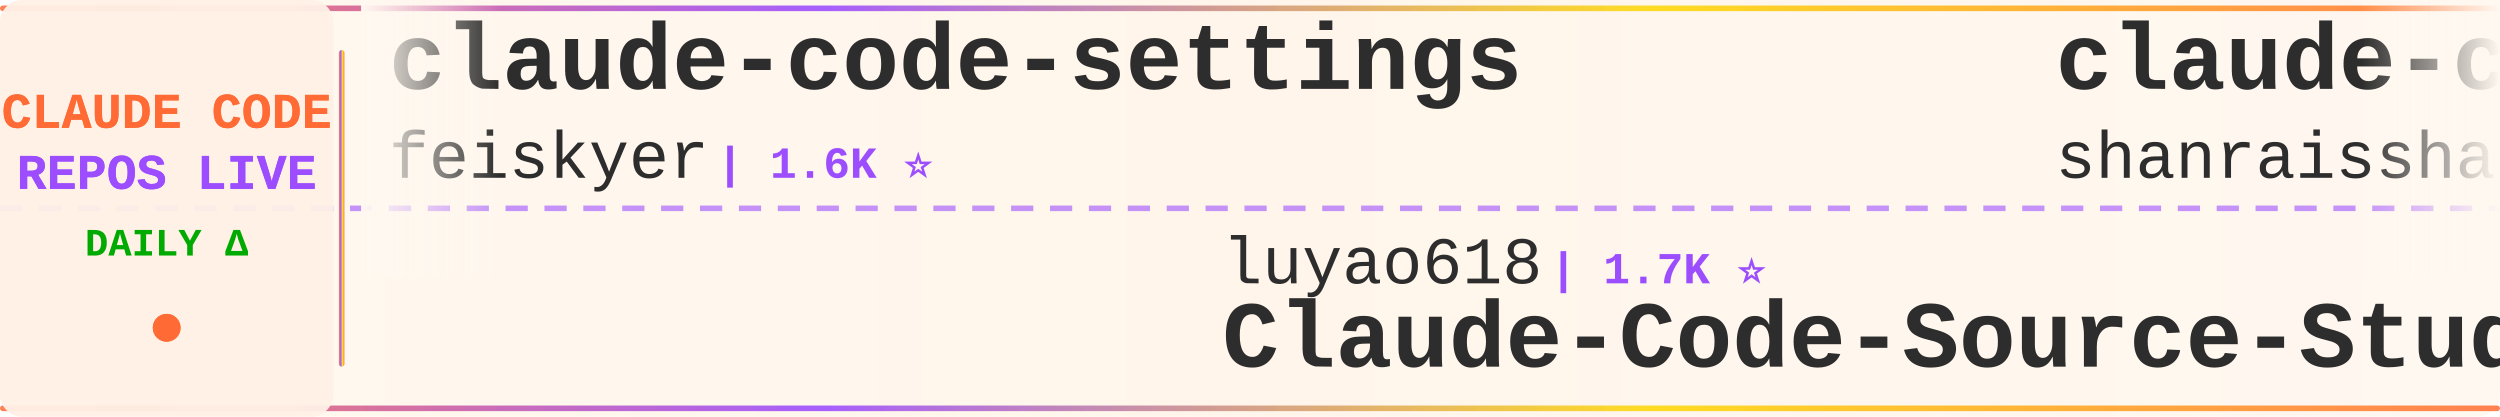
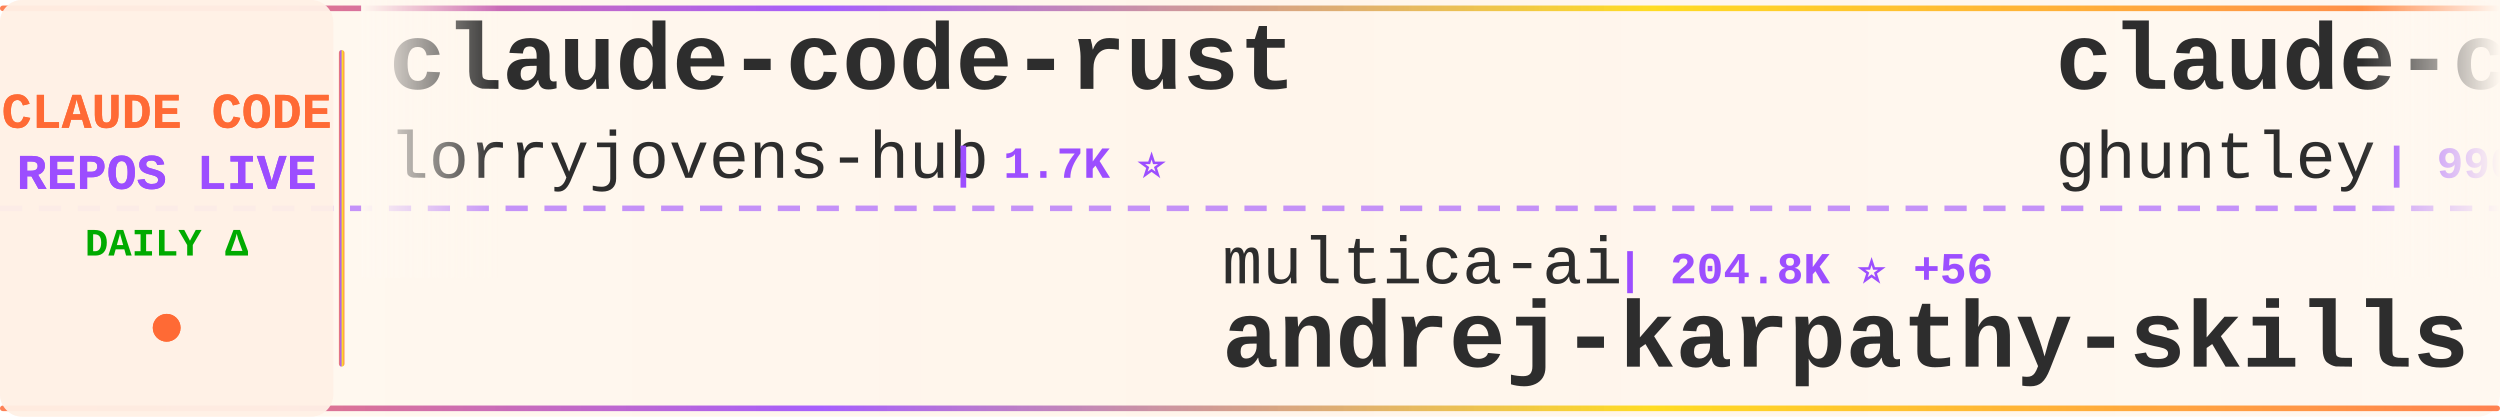
<svg xmlns="http://www.w3.org/2000/svg" width="900" height="150">
  <defs>
    <linearGradient id="tickerBg" x1="0%" y1="0%" x2="100%" y2="0%">
      <stop offset="0%" style="stop-color:#fff8f0;stop-opacity:0.98" />
      <stop offset="50%" style="stop-color:#fff5eb;stop-opacity:1" />
      <stop offset="100%" style="stop-color:#fff8f0;stop-opacity:0.98" />
    </linearGradient>
    <linearGradient id="borderGrad" x1="0%" y1="0%" x2="100%" y2="0%">
      <stop offset="0%" style="stop-color:#FF6B35;stop-opacity:0.85">
        <animate attributeName="stop-opacity" values="0.85;1;0.85" dur="2s" repeatCount="indefinite" />
      </stop>
      <stop offset="33%" style="stop-color:#9C4EFF;stop-opacity:0.9">
        <animate attributeName="stop-opacity" values="0.9;1;0.9" dur="2.2s" repeatCount="indefinite" />
      </stop>
      <stop offset="66%" style="stop-color:#FFD700;stop-opacity:0.85">
        <animate attributeName="stop-opacity" values="0.85;1;0.85" dur="1.8s" repeatCount="indefinite" />
      </stop>
      <stop offset="100%" style="stop-color:#FF6B35;stop-opacity:0.85">
        <animate attributeName="stop-opacity" values="0.85;1;0.85" dur="2s" repeatCount="indefinite" />
      </stop>
    </linearGradient>
    <filter id="textGlow">
      <feGaussianBlur stdDeviation="0.15" result="coloredBlur" />
      <feMerge>
        <feMergeNode in="coloredBlur" />
        <feMergeNode in="SourceGraphic" />
      </feMerge>
    </filter>
    <filter id="metricGlow">
      <feGaussianBlur stdDeviation="0.2" result="coloredBlur" />
      <feMerge>
        <feMergeNode in="coloredBlur" />
        <feMergeNode in="SourceGraphic" />
      </feMerge>
    </filter>
    <linearGradient id="leftFade" x1="0%" y1="0%" x2="100%" y2="0%">
      <stop offset="0%" style="stop-color:#fff8f0;stop-opacity:1" />
      <stop offset="100%" style="stop-color:#fff8f0;stop-opacity:0" />
    </linearGradient>
    <linearGradient id="rightFade" x1="0%" y1="0%" x2="100%" y2="0%">
      <stop offset="0%" style="stop-color:#fff8f0;stop-opacity:0" />
      <stop offset="100%" style="stop-color:#fff8f0;stop-opacity:1" />
    </linearGradient>
  </defs>
  <rect width="900" height="150" fill="url(#tickerBg)" rx="8" />
  <rect x="0" y="2" width="900" height="2" fill="url(#borderGrad)" rx="1" />
  <rect x="0" y="146" width="900" height="2" fill="url(#borderGrad)" rx="1" />
  <line x1="0" y1="75" x2="900" y2="75" stroke="#9C4EFF" stroke-width="2" stroke-dasharray="8 6" opacity="0.6" />
  <rect x="0" y="0" width="120" height="150" fill="#fff0e6" opacity="0.95" rx="8" />
  <text x="60" y="46" font-family="'Courier New', monospace" font-size="18" font-weight="bold" fill="#FF6B35" text-anchor="middle" filter="url(#textGlow)">
    CLAUDE CODE
  </text>
  <text x="60" y="68" font-family="'Courier New', monospace" font-size="18" font-weight="bold" fill="#9C4EFF" text-anchor="middle" filter="url(#textGlow)">
    REPOS LIVE
  </text>
  <text x="60" y="92" font-family="'Courier New', monospace" font-size="14" font-weight="bold" fill="#00aa00" text-anchor="middle">
    DAILY Δ
  </text>
  <circle cx="60" cy="118" r="5" fill="#FF6B35" filter="url(#metricGlow)">
    <animate attributeName="r" values="4;6;4" dur="1.5s" repeatCount="indefinite" />
    <animate attributeName="opacity" values="0.6;1;0.6" dur="1.5s" repeatCount="indefinite" />
  </circle>
  <rect x="122" y="18" width="2" height="114" fill="url(#borderGrad)" rx="1" />
  <clipPath id="tickerClip">
    <rect x="130" y="0" width="770" height="150" />
  </clipPath>
  <g clip-path="url(#tickerClip)">
    <g id="tickerItems">
      <animateTransform attributeName="transform" attributeType="XML" type="translate" from="0 0" to="-3000 0" dur="54s" repeatCount="indefinite" />
      <g transform="translate(0, 0)">
-         <text x="140" y="32" font-family="'Courier New', monospace" font-size="34" font-weight="bold" fill="#2d2d2d">claude-code-settings</text>
-         <text x="140" y="64" font-family="'Courier New', monospace" font-size="24" font-weight="normal" fill="#2d2d2d" opacity="1.0">feiskyer</text>
-         <text x="258" y="64" font-family="'Courier New', monospace" font-size="16" font-weight="bold" fill="#9C4EFF"> | 1.6K ⭐</text>
+         <text x="140" y="32" font-family="'Courier New', monospace" font-size="34" font-weight="bold" fill="#2d2d2d">claude-code-rust</text>
+         <text x="140" y="64" font-family="'Courier New', monospace" font-size="24" font-weight="normal" fill="#2d2d2d" opacity="1.0">lorryjovens-hub</text>
+         <text x="342" y="64" font-family="'Courier New', monospace" font-size="16" font-weight="bold" fill="#9C4EFF"> | 1.7K ⭐</text>
      </g>
      <g transform="translate(300, 0)">
-         <text x="140" y="102" font-family="'Courier New', monospace" font-size="24" font-weight="normal" fill="#2d2d2d" opacity="1.0">luyao618</text>
-         <text x="258" y="102" font-family="'Courier New', monospace" font-size="16" font-weight="bold" fill="#9C4EFF"> | 1.7K ⭐</text>
-         <text x="140" y="132" font-family="'Courier New', monospace" font-size="34" font-weight="bold" fill="#2d2d2d">Claude-Code-Source-Study</text>
+         <text x="140" y="102" font-family="'Courier New', monospace" font-size="24" font-weight="normal" fill="#2d2d2d" opacity="1.0">multica-ai</text>
+         <text x="282" y="102" font-family="'Courier New', monospace" font-size="16" font-weight="bold" fill="#9C4EFF"> | 204.8K ⭐ +56</text>
+         <text x="140" y="132" font-family="'Courier New', monospace" font-size="34" font-weight="bold" fill="#2d2d2d">andrej-karpathy-skills</text>
      </g>
      <g transform="translate(600, 0)">
-         <text x="140" y="32" font-family="'Courier New', monospace" font-size="34" font-weight="bold" fill="#2d2d2d">claude-code-best-practic...</text>
-         <text x="140" y="64" font-family="'Courier New', monospace" font-size="24" font-weight="normal" fill="#2d2d2d" opacity="1.0">shanraisshan</text>
-         <text x="306" y="64" font-family="'Courier New', monospace" font-size="16" font-weight="bold" fill="#9C4EFF"> | 64.8K ⭐ +4</text>
+         <text x="140" y="32" font-family="'Courier New', monospace" font-size="34" font-weight="bold" fill="#2d2d2d">claude-code-source-code-...</text>
+         <text x="140" y="64" font-family="'Courier New', monospace" font-size="24" font-weight="normal" fill="#2d2d2d" opacity="1.0">ghuntley</text>
+         <text x="258" y="64" font-family="'Courier New', monospace" font-size="16" font-weight="bold" fill="#9C4EFF"> | 990 ⭐</text>
      </g>
      <g transform="translate(900, 0)">
-         <text x="140" y="102" font-family="'Courier New', monospace" font-size="24" font-weight="normal" fill="#2d2d2d" opacity="1.0">centminmod</text>
-         <text x="282" y="102" font-family="'Courier New', monospace" font-size="16" font-weight="bold" fill="#9C4EFF"> | 2.6K ⭐</text>
-         <text x="140" y="132" font-family="'Courier New', monospace" font-size="34" font-weight="bold" fill="#2d2d2d">my-claude-code-setup</text>
+         <text x="140" y="102" font-family="'Courier New', monospace" font-size="24" font-weight="normal" fill="#2d2d2d" opacity="1.0">OneRedOak</text>
+         <text x="270" y="102" font-family="'Courier New', monospace" font-size="16" font-weight="bold" fill="#9C4EFF"> | 3.9K ⭐</text>
+         <text x="140" y="132" font-family="'Courier New', monospace" font-size="34" font-weight="bold" fill="#2d2d2d">claude-code-workflows</text>
      </g>
      <g transform="translate(1200, 0)">
-         <text x="140" y="32" font-family="'Courier New', monospace" font-size="34" font-weight="bold" fill="#2d2d2d">claude-code-base-action</text>
-         <text x="140" y="64" font-family="'Courier New', monospace" font-size="24" font-weight="normal" fill="#2d2d2d" opacity="1.0">anthropics</text>
-         <text x="282" y="64" font-family="'Courier New', monospace" font-size="16" font-weight="bold" fill="#9C4EFF"> | 950 ⭐</text>
+         <text x="140" y="32" font-family="'Courier New', monospace" font-size="34" font-weight="bold" fill="#2d2d2d">claude-code-reverse</text>
+         <text x="140" y="64" font-family="'Courier New', monospace" font-size="24" font-weight="normal" fill="#2d2d2d" opacity="1.0">Yuyz0112</text>
+         <text x="258" y="64" font-family="'Courier New', monospace" font-size="16" font-weight="bold" fill="#9C4EFF"> | 2.4K ⭐</text>
      </g>
      <g transform="translate(1500, 0)">
-         <text x="140" y="102" font-family="'Courier New', monospace" font-size="24" font-weight="normal" fill="#2d2d2d" opacity="1.0">digitalsamba</text>
-         <text x="306" y="102" font-family="'Courier New', monospace" font-size="16" font-weight="bold" fill="#9C4EFF"> | 2.0K ⭐ +1</text>
-         <text x="140" y="132" font-family="'Courier New', monospace" font-size="34" font-weight="bold" fill="#2d2d2d">claude-code-video-toolki...</text>
+         <text x="140" y="102" font-family="'Courier New', monospace" font-size="24" font-weight="normal" fill="#2d2d2d" opacity="1.0">darcyegb</text>
+         <text x="258" y="102" font-family="'Courier New', monospace" font-size="16" font-weight="bold" fill="#9C4EFF"> | 760 ⭐</text>
+         <text x="140" y="132" font-family="'Courier New', monospace" font-size="34" font-weight="bold" fill="#2d2d2d">ClaudeCodeAgents</text>
      </g>
      <g transform="translate(1800, 0)">
-         <text x="140" y="32" font-family="'Courier New', monospace" font-size="34" font-weight="bold" fill="#2d2d2d">pi-vs-claude-code</text>
-         <text x="140" y="64" font-family="'Courier New', monospace" font-size="24" font-weight="normal" fill="#2d2d2d" opacity="1.0">disler</text>
-         <text x="234" y="64" font-family="'Courier New', monospace" font-size="16" font-weight="bold" fill="#9C4EFF"> | 1.6K ⭐</text>
+         <text x="140" y="32" font-family="'Courier New', monospace" font-size="34" font-weight="bold" fill="#2d2d2d">claude-code-tips</text>
+         <text x="140" y="64" font-family="'Courier New', monospace" font-size="24" font-weight="normal" fill="#2d2d2d" opacity="1.0">ykdojo</text>
+         <text x="234" y="64" font-family="'Courier New', monospace" font-size="16" font-weight="bold" fill="#9C4EFF"> | 9.8K ⭐ +3</text>
      </g>
      <g transform="translate(2100, 0)">
-         <text x="140" y="102" font-family="'Courier New', monospace" font-size="24" font-weight="normal" fill="#2d2d2d" opacity="1.0">Windy3f3f3f3f</text>
-         <text x="318" y="102" font-family="'Courier New', monospace" font-size="16" font-weight="bold" fill="#9C4EFF"> | 3.5K ⭐</text>
-         <text x="140" y="132" font-family="'Courier New', monospace" font-size="34" font-weight="bold" fill="#2d2d2d">how-claude-code-works</text>
+         <text x="140" y="102" font-family="'Courier New', monospace" font-size="24" font-weight="normal" fill="#2d2d2d" opacity="1.0">disler</text>
+         <text x="234" y="102" font-family="'Courier New', monospace" font-size="16" font-weight="bold" fill="#9C4EFF"> | 3.9K ⭐</text>
+         <text x="140" y="132" font-family="'Courier New', monospace" font-size="34" font-weight="bold" fill="#2d2d2d">claude-code-hooks-master...</text>
      </g>
      <g transform="translate(2400, 0)">
-         <text x="140" y="32" font-family="'Courier New', monospace" font-size="34" font-weight="bold" fill="#2d2d2d">Dive-into-Claude-Code</text>
-         <text x="140" y="64" font-family="'Courier New', monospace" font-size="24" font-weight="normal" fill="#2d2d2d" opacity="1.0">VILA-Lab</text>
-         <text x="258" y="64" font-family="'Courier New', monospace" font-size="16" font-weight="bold" fill="#9C4EFF"> | 2.1K ⭐</text>
+         <text x="140" y="32" font-family="'Courier New', monospace" font-size="34" font-weight="bold" fill="#2d2d2d">claude-code-cli</text>
+         <text x="140" y="64" font-family="'Courier New', monospace" font-size="24" font-weight="normal" fill="#2d2d2d" opacity="1.0">huangserva</text>
+         <text x="282" y="64" font-family="'Courier New', monospace" font-size="16" font-weight="bold" fill="#9C4EFF"> | 622 ⭐</text>
      </g>
      <g transform="translate(2700, 0)">
        <text x="140" y="102" font-family="'Courier New', monospace" font-size="24" font-weight="normal" fill="#2d2d2d" opacity="1.0">fuergaosi233</text>
-         <text x="306" y="102" font-family="'Courier New', monospace" font-size="16" font-weight="bold" fill="#9C4EFF"> | 2.8K ⭐ +1</text>
+         <text x="306" y="102" font-family="'Courier New', monospace" font-size="16" font-weight="bold" fill="#9C4EFF"> | 2.8K ⭐</text>
        <text x="140" y="132" font-family="'Courier New', monospace" font-size="34" font-weight="bold" fill="#2d2d2d">claude-code-proxy</text>
      </g>
      <g transform="translate(3000, 0)">
-         <text x="140" y="32" font-family="'Courier New', monospace" font-size="34" font-weight="bold" fill="#2d2d2d">claude-code-settings</text>
-         <text x="140" y="64" font-family="'Courier New', monospace" font-size="24" font-weight="normal" fill="#2d2d2d" opacity="1.0">feiskyer</text>
-         <text x="258" y="64" font-family="'Courier New', monospace" font-size="16" font-weight="bold" fill="#9C4EFF"> | 1.6K ⭐</text>
+         <text x="140" y="32" font-family="'Courier New', monospace" font-size="34" font-weight="bold" fill="#2d2d2d">claude-code-rust</text>
+         <text x="140" y="64" font-family="'Courier New', monospace" font-size="24" font-weight="normal" fill="#2d2d2d" opacity="1.0">lorryjovens-hub</text>
+         <text x="342" y="64" font-family="'Courier New', monospace" font-size="16" font-weight="bold" fill="#9C4EFF"> | 1.7K ⭐</text>
      </g>
      <g transform="translate(3300, 0)">
-         <text x="140" y="102" font-family="'Courier New', monospace" font-size="24" font-weight="normal" fill="#2d2d2d" opacity="1.0">luyao618</text>
-         <text x="258" y="102" font-family="'Courier New', monospace" font-size="16" font-weight="bold" fill="#9C4EFF"> | 1.7K ⭐</text>
-         <text x="140" y="132" font-family="'Courier New', monospace" font-size="34" font-weight="bold" fill="#2d2d2d">Claude-Code-Source-Study</text>
+         <text x="140" y="102" font-family="'Courier New', monospace" font-size="24" font-weight="normal" fill="#2d2d2d" opacity="1.0">multica-ai</text>
+         <text x="282" y="102" font-family="'Courier New', monospace" font-size="16" font-weight="bold" fill="#9C4EFF"> | 204.8K ⭐ +56</text>
+         <text x="140" y="132" font-family="'Courier New', monospace" font-size="34" font-weight="bold" fill="#2d2d2d">andrej-karpathy-skills</text>
      </g>
      <g transform="translate(3600, 0)">
-         <text x="140" y="32" font-family="'Courier New', monospace" font-size="34" font-weight="bold" fill="#2d2d2d">claude-code-best-practic...</text>
-         <text x="140" y="64" font-family="'Courier New', monospace" font-size="24" font-weight="normal" fill="#2d2d2d" opacity="1.0">shanraisshan</text>
-         <text x="306" y="64" font-family="'Courier New', monospace" font-size="16" font-weight="bold" fill="#9C4EFF"> | 64.8K ⭐ +4</text>
+         <text x="140" y="32" font-family="'Courier New', monospace" font-size="34" font-weight="bold" fill="#2d2d2d">claude-code-source-code-...</text>
+         <text x="140" y="64" font-family="'Courier New', monospace" font-size="24" font-weight="normal" fill="#2d2d2d" opacity="1.0">ghuntley</text>
+         <text x="258" y="64" font-family="'Courier New', monospace" font-size="16" font-weight="bold" fill="#9C4EFF"> | 990 ⭐</text>
      </g>
      <g transform="translate(3900, 0)">
-         <text x="140" y="102" font-family="'Courier New', monospace" font-size="24" font-weight="normal" fill="#2d2d2d" opacity="1.0">centminmod</text>
-         <text x="282" y="102" font-family="'Courier New', monospace" font-size="16" font-weight="bold" fill="#9C4EFF"> | 2.6K ⭐</text>
-         <text x="140" y="132" font-family="'Courier New', monospace" font-size="34" font-weight="bold" fill="#2d2d2d">my-claude-code-setup</text>
+         <text x="140" y="102" font-family="'Courier New', monospace" font-size="24" font-weight="normal" fill="#2d2d2d" opacity="1.0">OneRedOak</text>
+         <text x="270" y="102" font-family="'Courier New', monospace" font-size="16" font-weight="bold" fill="#9C4EFF"> | 3.9K ⭐</text>
+         <text x="140" y="132" font-family="'Courier New', monospace" font-size="34" font-weight="bold" fill="#2d2d2d">claude-code-workflows</text>
      </g>
    </g>
  </g>
  <rect x="130" y="0" width="50" height="100" fill="url(#leftFade)" />
  <rect x="850" y="0" width="50" height="100" fill="url(#rightFade)" />
</svg>
